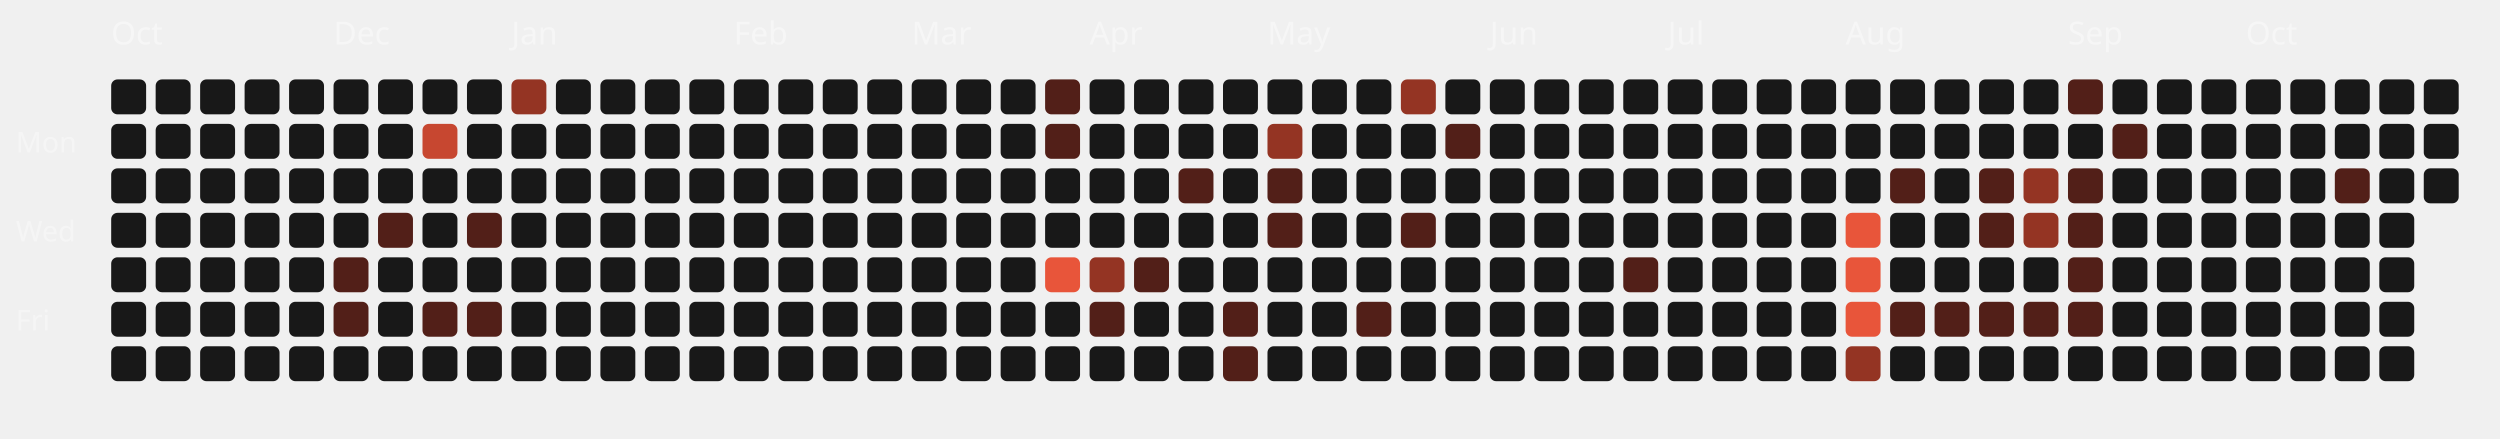
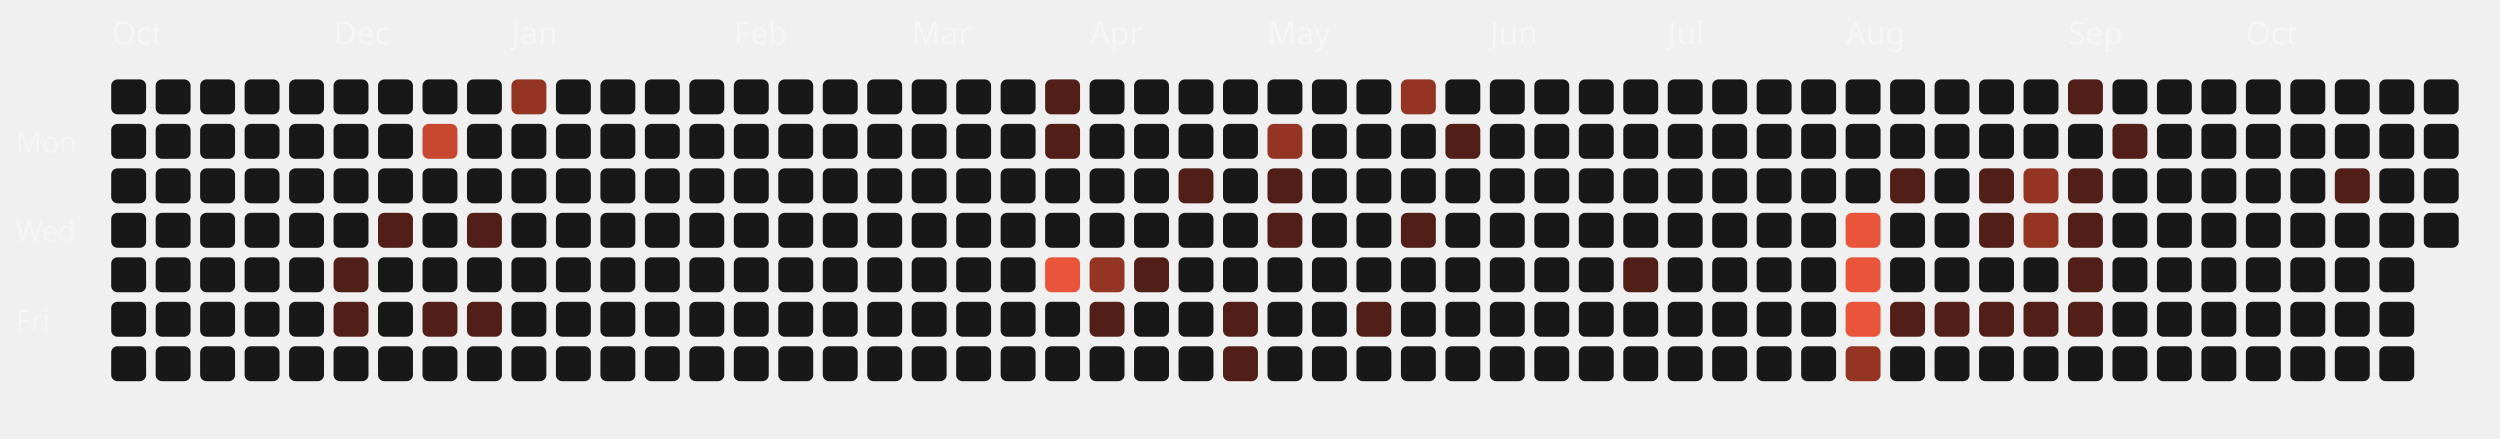
<svg xmlns="http://www.w3.org/2000/svg" viewBox="0 0 787 138" width="100%" height="100%">
  <style>
  .month-label { font-family: "Space Grotesk", sans-serif; font-size: 10px; fill: rgba(255,255,255,0.4); }
  .wday-label { font-family: "Space Grotesk", sans-serif; font-size: 9px; fill: rgba(255,255,255,0.35); }
  .day-rect { transition: all 0.2s ease; cursor: pointer; }
  .day-rect:hover { stroke: #fff; stroke-width: 1px; transform: scale(1.1); transform-origin: center; }
</style>
  <text x="5" y="48" class="wday-label">Mon</text>
  <text x="5" y="76" class="wday-label">Wed</text>
  <text x="5" y="104" class="wday-label">Fri</text>
  <text x="35" y="14" class="month-label">Oct</text>
  <rect x="35" y="25" width="11" height="11" rx="2" ry="2" fill="#181818" class="day-rect" />
  <rect x="35" y="39" width="11" height="11" rx="2" ry="2" fill="#181818" class="day-rect" />
  <rect x="35" y="53" width="11" height="11" rx="2" ry="2" fill="#181818" class="day-rect" />
  <rect x="35" y="67" width="11" height="11" rx="2" ry="2" fill="#181818" class="day-rect" />
  <rect x="35" y="81" width="11" height="11" rx="2" ry="2" fill="#181818" class="day-rect" />
  <rect x="35" y="95" width="11" height="11" rx="2" ry="2" fill="#181818" class="day-rect" />
  <rect x="35" y="109" width="11" height="11" rx="2" ry="2" fill="#181818" class="day-rect" />
  <rect x="49" y="25" width="11" height="11" rx="2" ry="2" fill="#181818" class="day-rect" />
  <rect x="49" y="39" width="11" height="11" rx="2" ry="2" fill="#181818" class="day-rect" />
  <rect x="49" y="53" width="11" height="11" rx="2" ry="2" fill="#181818" class="day-rect" />
  <rect x="49" y="67" width="11" height="11" rx="2" ry="2" fill="#181818" class="day-rect" />
  <rect x="49" y="81" width="11" height="11" rx="2" ry="2" fill="#181818" class="day-rect" />
  <rect x="49" y="95" width="11" height="11" rx="2" ry="2" fill="#181818" class="day-rect" />
  <rect x="49" y="109" width="11" height="11" rx="2" ry="2" fill="#181818" class="day-rect" />
  <rect x="63" y="25" width="11" height="11" rx="2" ry="2" fill="#181818" class="day-rect" />
  <rect x="63" y="39" width="11" height="11" rx="2" ry="2" fill="#181818" class="day-rect" />
  <rect x="63" y="53" width="11" height="11" rx="2" ry="2" fill="#181818" class="day-rect" />
  <rect x="63" y="67" width="11" height="11" rx="2" ry="2" fill="#181818" class="day-rect" />
  <rect x="63" y="81" width="11" height="11" rx="2" ry="2" fill="#181818" class="day-rect" />
  <rect x="63" y="95" width="11" height="11" rx="2" ry="2" fill="#181818" class="day-rect" />
  <rect x="63" y="109" width="11" height="11" rx="2" ry="2" fill="#181818" class="day-rect" />
  <rect x="77" y="25" width="11" height="11" rx="2" ry="2" fill="#181818" class="day-rect" />
  <rect x="77" y="39" width="11" height="11" rx="2" ry="2" fill="#181818" class="day-rect" />
  <rect x="77" y="53" width="11" height="11" rx="2" ry="2" fill="#181818" class="day-rect" />
  <rect x="77" y="67" width="11" height="11" rx="2" ry="2" fill="#181818" class="day-rect" />
  <rect x="77" y="81" width="11" height="11" rx="2" ry="2" fill="#181818" class="day-rect" />
  <rect x="77" y="95" width="11" height="11" rx="2" ry="2" fill="#181818" class="day-rect" />
  <rect x="77" y="109" width="11" height="11" rx="2" ry="2" fill="#181818" class="day-rect" />
  <rect x="91" y="25" width="11" height="11" rx="2" ry="2" fill="#181818" class="day-rect" />
  <rect x="91" y="39" width="11" height="11" rx="2" ry="2" fill="#181818" class="day-rect" />
  <rect x="91" y="53" width="11" height="11" rx="2" ry="2" fill="#181818" class="day-rect" />
  <rect x="91" y="67" width="11" height="11" rx="2" ry="2" fill="#181818" class="day-rect" />
  <rect x="91" y="81" width="11" height="11" rx="2" ry="2" fill="#181818" class="day-rect" />
  <rect x="91" y="95" width="11" height="11" rx="2" ry="2" fill="#181818" class="day-rect" />
  <rect x="91" y="109" width="11" height="11" rx="2" ry="2" fill="#181818" class="day-rect" />
  <rect x="105" y="25" width="11" height="11" rx="2" ry="2" fill="#181818" class="day-rect" />
  <text x="105" y="14" class="month-label">Dec</text>
  <rect x="105" y="39" width="11" height="11" rx="2" ry="2" fill="#181818" class="day-rect" />
  <rect x="105" y="53" width="11" height="11" rx="2" ry="2" fill="#181818" class="day-rect" />
  <rect x="105" y="67" width="11" height="11" rx="2" ry="2" fill="#181818" class="day-rect" />
  <rect x="105" y="81" width="11" height="11" rx="2" ry="2" fill="#521f18" class="day-rect" />
  <rect x="105" y="95" width="11" height="11" rx="2" ry="2" fill="#521f18" class="day-rect" />
  <rect x="105" y="109" width="11" height="11" rx="2" ry="2" fill="#181818" class="day-rect" />
  <rect x="119" y="25" width="11" height="11" rx="2" ry="2" fill="#181818" class="day-rect" />
  <rect x="119" y="39" width="11" height="11" rx="2" ry="2" fill="#181818" class="day-rect" />
  <rect x="119" y="53" width="11" height="11" rx="2" ry="2" fill="#181818" class="day-rect" />
  <rect x="119" y="67" width="11" height="11" rx="2" ry="2" fill="#521f18" class="day-rect" />
  <rect x="119" y="81" width="11" height="11" rx="2" ry="2" fill="#181818" class="day-rect" />
  <rect x="119" y="95" width="11" height="11" rx="2" ry="2" fill="#181818" class="day-rect" />
  <rect x="119" y="109" width="11" height="11" rx="2" ry="2" fill="#181818" class="day-rect" />
  <rect x="133" y="25" width="11" height="11" rx="2" ry="2" fill="#181818" class="day-rect" />
  <rect x="133" y="39" width="11" height="11" rx="2" ry="2" fill="#c74730" class="day-rect" />
  <rect x="133" y="53" width="11" height="11" rx="2" ry="2" fill="#181818" class="day-rect" />
  <rect x="133" y="67" width="11" height="11" rx="2" ry="2" fill="#181818" class="day-rect" />
  <rect x="133" y="81" width="11" height="11" rx="2" ry="2" fill="#181818" class="day-rect" />
  <rect x="133" y="95" width="11" height="11" rx="2" ry="2" fill="#521f18" class="day-rect" />
  <rect x="133" y="109" width="11" height="11" rx="2" ry="2" fill="#181818" class="day-rect" />
  <rect x="147" y="25" width="11" height="11" rx="2" ry="2" fill="#181818" class="day-rect" />
  <rect x="147" y="39" width="11" height="11" rx="2" ry="2" fill="#181818" class="day-rect" />
  <rect x="147" y="53" width="11" height="11" rx="2" ry="2" fill="#181818" class="day-rect" />
  <rect x="147" y="67" width="11" height="11" rx="2" ry="2" fill="#521f18" class="day-rect" />
  <rect x="147" y="81" width="11" height="11" rx="2" ry="2" fill="#181818" class="day-rect" />
  <rect x="147" y="95" width="11" height="11" rx="2" ry="2" fill="#521f18" class="day-rect" />
  <rect x="147" y="109" width="11" height="11" rx="2" ry="2" fill="#181818" class="day-rect" />
  <rect x="161" y="25" width="11" height="11" rx="2" ry="2" fill="#943423" class="day-rect" />
  <rect x="161" y="39" width="11" height="11" rx="2" ry="2" fill="#181818" class="day-rect" />
  <rect x="161" y="53" width="11" height="11" rx="2" ry="2" fill="#181818" class="day-rect" />
  <rect x="161" y="67" width="11" height="11" rx="2" ry="2" fill="#181818" class="day-rect" />
  <text x="161" y="14" class="month-label">Jan</text>
  <rect x="161" y="81" width="11" height="11" rx="2" ry="2" fill="#181818" class="day-rect" />
  <rect x="161" y="95" width="11" height="11" rx="2" ry="2" fill="#181818" class="day-rect" />
  <rect x="161" y="109" width="11" height="11" rx="2" ry="2" fill="#181818" class="day-rect" />
  <rect x="175" y="25" width="11" height="11" rx="2" ry="2" fill="#181818" class="day-rect" />
  <rect x="175" y="39" width="11" height="11" rx="2" ry="2" fill="#181818" class="day-rect" />
  <rect x="175" y="53" width="11" height="11" rx="2" ry="2" fill="#181818" class="day-rect" />
  <rect x="175" y="67" width="11" height="11" rx="2" ry="2" fill="#181818" class="day-rect" />
  <rect x="175" y="81" width="11" height="11" rx="2" ry="2" fill="#181818" class="day-rect" />
  <rect x="175" y="95" width="11" height="11" rx="2" ry="2" fill="#181818" class="day-rect" />
  <rect x="175" y="109" width="11" height="11" rx="2" ry="2" fill="#181818" class="day-rect" />
  <rect x="189" y="25" width="11" height="11" rx="2" ry="2" fill="#181818" class="day-rect" />
  <rect x="189" y="39" width="11" height="11" rx="2" ry="2" fill="#181818" class="day-rect" />
  <rect x="189" y="53" width="11" height="11" rx="2" ry="2" fill="#181818" class="day-rect" />
  <rect x="189" y="67" width="11" height="11" rx="2" ry="2" fill="#181818" class="day-rect" />
  <rect x="189" y="81" width="11" height="11" rx="2" ry="2" fill="#181818" class="day-rect" />
  <rect x="189" y="95" width="11" height="11" rx="2" ry="2" fill="#181818" class="day-rect" />
  <rect x="189" y="109" width="11" height="11" rx="2" ry="2" fill="#181818" class="day-rect" />
  <rect x="203" y="25" width="11" height="11" rx="2" ry="2" fill="#181818" class="day-rect" />
  <rect x="203" y="39" width="11" height="11" rx="2" ry="2" fill="#181818" class="day-rect" />
  <rect x="203" y="53" width="11" height="11" rx="2" ry="2" fill="#181818" class="day-rect" />
  <rect x="203" y="67" width="11" height="11" rx="2" ry="2" fill="#181818" class="day-rect" />
  <rect x="203" y="81" width="11" height="11" rx="2" ry="2" fill="#181818" class="day-rect" />
  <rect x="203" y="95" width="11" height="11" rx="2" ry="2" fill="#181818" class="day-rect" />
  <rect x="203" y="109" width="11" height="11" rx="2" ry="2" fill="#181818" class="day-rect" />
  <rect x="217" y="25" width="11" height="11" rx="2" ry="2" fill="#181818" class="day-rect" />
  <rect x="217" y="39" width="11" height="11" rx="2" ry="2" fill="#181818" class="day-rect" />
  <rect x="217" y="53" width="11" height="11" rx="2" ry="2" fill="#181818" class="day-rect" />
  <rect x="217" y="67" width="11" height="11" rx="2" ry="2" fill="#181818" class="day-rect" />
  <rect x="217" y="81" width="11" height="11" rx="2" ry="2" fill="#181818" class="day-rect" />
  <rect x="217" y="95" width="11" height="11" rx="2" ry="2" fill="#181818" class="day-rect" />
  <rect x="217" y="109" width="11" height="11" rx="2" ry="2" fill="#181818" class="day-rect" />
  <text x="231" y="14" class="month-label">Feb</text>
  <rect x="231" y="25" width="11" height="11" rx="2" ry="2" fill="#181818" class="day-rect" />
  <rect x="231" y="39" width="11" height="11" rx="2" ry="2" fill="#181818" class="day-rect" />
  <rect x="231" y="53" width="11" height="11" rx="2" ry="2" fill="#181818" class="day-rect" />
  <rect x="231" y="67" width="11" height="11" rx="2" ry="2" fill="#181818" class="day-rect" />
  <rect x="231" y="81" width="11" height="11" rx="2" ry="2" fill="#181818" class="day-rect" />
  <rect x="231" y="95" width="11" height="11" rx="2" ry="2" fill="#181818" class="day-rect" />
  <rect x="231" y="109" width="11" height="11" rx="2" ry="2" fill="#181818" class="day-rect" />
  <rect x="245" y="25" width="11" height="11" rx="2" ry="2" fill="#181818" class="day-rect" />
  <rect x="245" y="39" width="11" height="11" rx="2" ry="2" fill="#181818" class="day-rect" />
  <rect x="245" y="53" width="11" height="11" rx="2" ry="2" fill="#181818" class="day-rect" />
  <rect x="245" y="67" width="11" height="11" rx="2" ry="2" fill="#181818" class="day-rect" />
  <rect x="245" y="81" width="11" height="11" rx="2" ry="2" fill="#181818" class="day-rect" />
  <rect x="245" y="95" width="11" height="11" rx="2" ry="2" fill="#181818" class="day-rect" />
  <rect x="245" y="109" width="11" height="11" rx="2" ry="2" fill="#181818" class="day-rect" />
  <rect x="259" y="25" width="11" height="11" rx="2" ry="2" fill="#181818" class="day-rect" />
  <rect x="259" y="39" width="11" height="11" rx="2" ry="2" fill="#181818" class="day-rect" />
  <rect x="259" y="53" width="11" height="11" rx="2" ry="2" fill="#181818" class="day-rect" />
  <rect x="259" y="67" width="11" height="11" rx="2" ry="2" fill="#181818" class="day-rect" />
  <rect x="259" y="81" width="11" height="11" rx="2" ry="2" fill="#181818" class="day-rect" />
  <rect x="259" y="95" width="11" height="11" rx="2" ry="2" fill="#181818" class="day-rect" />
  <rect x="259" y="109" width="11" height="11" rx="2" ry="2" fill="#181818" class="day-rect" />
  <rect x="273" y="25" width="11" height="11" rx="2" ry="2" fill="#181818" class="day-rect" />
  <rect x="273" y="39" width="11" height="11" rx="2" ry="2" fill="#181818" class="day-rect" />
  <rect x="273" y="53" width="11" height="11" rx="2" ry="2" fill="#181818" class="day-rect" />
  <rect x="273" y="67" width="11" height="11" rx="2" ry="2" fill="#181818" class="day-rect" />
  <rect x="273" y="81" width="11" height="11" rx="2" ry="2" fill="#181818" class="day-rect" />
  <rect x="273" y="95" width="11" height="11" rx="2" ry="2" fill="#181818" class="day-rect" />
  <rect x="273" y="109" width="11" height="11" rx="2" ry="2" fill="#181818" class="day-rect" />
  <text x="287" y="14" class="month-label">Mar</text>
  <rect x="287" y="25" width="11" height="11" rx="2" ry="2" fill="#181818" class="day-rect" />
  <rect x="287" y="39" width="11" height="11" rx="2" ry="2" fill="#181818" class="day-rect" />
  <rect x="287" y="53" width="11" height="11" rx="2" ry="2" fill="#181818" class="day-rect" />
  <rect x="287" y="67" width="11" height="11" rx="2" ry="2" fill="#181818" class="day-rect" />
  <rect x="287" y="81" width="11" height="11" rx="2" ry="2" fill="#181818" class="day-rect" />
  <rect x="287" y="95" width="11" height="11" rx="2" ry="2" fill="#181818" class="day-rect" />
  <rect x="287" y="109" width="11" height="11" rx="2" ry="2" fill="#181818" class="day-rect" />
  <rect x="301" y="25" width="11" height="11" rx="2" ry="2" fill="#181818" class="day-rect" />
  <rect x="301" y="39" width="11" height="11" rx="2" ry="2" fill="#181818" class="day-rect" />
  <rect x="301" y="53" width="11" height="11" rx="2" ry="2" fill="#181818" class="day-rect" />
  <rect x="301" y="67" width="11" height="11" rx="2" ry="2" fill="#181818" class="day-rect" />
  <rect x="301" y="81" width="11" height="11" rx="2" ry="2" fill="#181818" class="day-rect" />
  <rect x="301" y="95" width="11" height="11" rx="2" ry="2" fill="#181818" class="day-rect" />
  <rect x="301" y="109" width="11" height="11" rx="2" ry="2" fill="#181818" class="day-rect" />
  <rect x="315" y="25" width="11" height="11" rx="2" ry="2" fill="#181818" class="day-rect" />
  <rect x="315" y="39" width="11" height="11" rx="2" ry="2" fill="#181818" class="day-rect" />
  <rect x="315" y="53" width="11" height="11" rx="2" ry="2" fill="#181818" class="day-rect" />
  <rect x="315" y="67" width="11" height="11" rx="2" ry="2" fill="#181818" class="day-rect" />
  <rect x="315" y="81" width="11" height="11" rx="2" ry="2" fill="#181818" class="day-rect" />
  <rect x="315" y="95" width="11" height="11" rx="2" ry="2" fill="#181818" class="day-rect" />
  <rect x="315" y="109" width="11" height="11" rx="2" ry="2" fill="#181818" class="day-rect" />
  <rect x="329" y="25" width="11" height="11" rx="2" ry="2" fill="#521f18" class="day-rect" />
  <rect x="329" y="39" width="11" height="11" rx="2" ry="2" fill="#521f18" class="day-rect" />
  <rect x="329" y="53" width="11" height="11" rx="2" ry="2" fill="#181818" class="day-rect" />
  <rect x="329" y="67" width="11" height="11" rx="2" ry="2" fill="#181818" class="day-rect" />
  <rect x="329" y="81" width="11" height="11" rx="2" ry="2" fill="#E8553A" class="day-rect" />
  <rect x="329" y="95" width="11" height="11" rx="2" ry="2" fill="#181818" class="day-rect" />
  <rect x="329" y="109" width="11" height="11" rx="2" ry="2" fill="#181818" class="day-rect" />
  <rect x="343" y="25" width="11" height="11" rx="2" ry="2" fill="#181818" class="day-rect" />
  <rect x="343" y="39" width="11" height="11" rx="2" ry="2" fill="#181818" class="day-rect" />
  <rect x="343" y="53" width="11" height="11" rx="2" ry="2" fill="#181818" class="day-rect" />
  <text x="343" y="14" class="month-label">Apr</text>
  <rect x="343" y="67" width="11" height="11" rx="2" ry="2" fill="#181818" class="day-rect" />
  <rect x="343" y="81" width="11" height="11" rx="2" ry="2" fill="#943423" class="day-rect" />
  <rect x="343" y="95" width="11" height="11" rx="2" ry="2" fill="#521f18" class="day-rect" />
  <rect x="343" y="109" width="11" height="11" rx="2" ry="2" fill="#181818" class="day-rect" />
  <rect x="357" y="25" width="11" height="11" rx="2" ry="2" fill="#181818" class="day-rect" />
  <rect x="357" y="39" width="11" height="11" rx="2" ry="2" fill="#181818" class="day-rect" />
  <rect x="357" y="53" width="11" height="11" rx="2" ry="2" fill="#181818" class="day-rect" />
  <rect x="357" y="67" width="11" height="11" rx="2" ry="2" fill="#181818" class="day-rect" />
  <rect x="357" y="81" width="11" height="11" rx="2" ry="2" fill="#521f18" class="day-rect" />
  <rect x="357" y="95" width="11" height="11" rx="2" ry="2" fill="#181818" class="day-rect" />
  <rect x="357" y="109" width="11" height="11" rx="2" ry="2" fill="#181818" class="day-rect" />
  <rect x="371" y="25" width="11" height="11" rx="2" ry="2" fill="#181818" class="day-rect" />
  <rect x="371" y="39" width="11" height="11" rx="2" ry="2" fill="#181818" class="day-rect" />
  <rect x="371" y="53" width="11" height="11" rx="2" ry="2" fill="#521f18" class="day-rect" />
  <rect x="371" y="67" width="11" height="11" rx="2" ry="2" fill="#181818" class="day-rect" />
  <rect x="371" y="81" width="11" height="11" rx="2" ry="2" fill="#181818" class="day-rect" />
  <rect x="371" y="95" width="11" height="11" rx="2" ry="2" fill="#181818" class="day-rect" />
  <rect x="371" y="109" width="11" height="11" rx="2" ry="2" fill="#181818" class="day-rect" />
  <rect x="385" y="25" width="11" height="11" rx="2" ry="2" fill="#181818" class="day-rect" />
  <rect x="385" y="39" width="11" height="11" rx="2" ry="2" fill="#181818" class="day-rect" />
  <rect x="385" y="53" width="11" height="11" rx="2" ry="2" fill="#181818" class="day-rect" />
  <rect x="385" y="67" width="11" height="11" rx="2" ry="2" fill="#181818" class="day-rect" />
  <rect x="385" y="81" width="11" height="11" rx="2" ry="2" fill="#181818" class="day-rect" />
  <rect x="385" y="95" width="11" height="11" rx="2" ry="2" fill="#521f18" class="day-rect" />
  <rect x="385" y="109" width="11" height="11" rx="2" ry="2" fill="#521f18" class="day-rect" />
  <rect x="399" y="25" width="11" height="11" rx="2" ry="2" fill="#181818" class="day-rect" />
  <rect x="399" y="39" width="11" height="11" rx="2" ry="2" fill="#943423" class="day-rect" />
  <rect x="399" y="53" width="11" height="11" rx="2" ry="2" fill="#521f18" class="day-rect" />
  <rect x="399" y="67" width="11" height="11" rx="2" ry="2" fill="#521f18" class="day-rect" />
  <rect x="399" y="81" width="11" height="11" rx="2" ry="2" fill="#181818" class="day-rect" />
  <text x="399" y="14" class="month-label">May</text>
  <rect x="399" y="95" width="11" height="11" rx="2" ry="2" fill="#181818" class="day-rect" />
  <rect x="399" y="109" width="11" height="11" rx="2" ry="2" fill="#181818" class="day-rect" />
  <rect x="413" y="25" width="11" height="11" rx="2" ry="2" fill="#181818" class="day-rect" />
  <rect x="413" y="39" width="11" height="11" rx="2" ry="2" fill="#181818" class="day-rect" />
  <rect x="413" y="53" width="11" height="11" rx="2" ry="2" fill="#181818" class="day-rect" />
  <rect x="413" y="67" width="11" height="11" rx="2" ry="2" fill="#181818" class="day-rect" />
  <rect x="413" y="81" width="11" height="11" rx="2" ry="2" fill="#181818" class="day-rect" />
  <rect x="413" y="95" width="11" height="11" rx="2" ry="2" fill="#181818" class="day-rect" />
  <rect x="413" y="109" width="11" height="11" rx="2" ry="2" fill="#181818" class="day-rect" />
  <rect x="427" y="25" width="11" height="11" rx="2" ry="2" fill="#181818" class="day-rect" />
  <rect x="427" y="39" width="11" height="11" rx="2" ry="2" fill="#181818" class="day-rect" />
  <rect x="427" y="53" width="11" height="11" rx="2" ry="2" fill="#181818" class="day-rect" />
  <rect x="427" y="67" width="11" height="11" rx="2" ry="2" fill="#181818" class="day-rect" />
  <rect x="427" y="81" width="11" height="11" rx="2" ry="2" fill="#181818" class="day-rect" />
  <rect x="427" y="95" width="11" height="11" rx="2" ry="2" fill="#521f18" class="day-rect" />
  <rect x="427" y="109" width="11" height="11" rx="2" ry="2" fill="#181818" class="day-rect" />
  <rect x="441" y="25" width="11" height="11" rx="2" ry="2" fill="#943423" class="day-rect" />
  <rect x="441" y="39" width="11" height="11" rx="2" ry="2" fill="#181818" class="day-rect" />
  <rect x="441" y="53" width="11" height="11" rx="2" ry="2" fill="#181818" class="day-rect" />
  <rect x="441" y="67" width="11" height="11" rx="2" ry="2" fill="#521f18" class="day-rect" />
  <rect x="441" y="81" width="11" height="11" rx="2" ry="2" fill="#181818" class="day-rect" />
  <rect x="441" y="95" width="11" height="11" rx="2" ry="2" fill="#181818" class="day-rect" />
  <rect x="441" y="109" width="11" height="11" rx="2" ry="2" fill="#181818" class="day-rect" />
  <rect x="455" y="25" width="11" height="11" rx="2" ry="2" fill="#181818" class="day-rect" />
  <rect x="455" y="39" width="11" height="11" rx="2" ry="2" fill="#521f18" class="day-rect" />
  <rect x="455" y="53" width="11" height="11" rx="2" ry="2" fill="#181818" class="day-rect" />
  <rect x="455" y="67" width="11" height="11" rx="2" ry="2" fill="#181818" class="day-rect" />
  <rect x="455" y="81" width="11" height="11" rx="2" ry="2" fill="#181818" class="day-rect" />
  <rect x="455" y="95" width="11" height="11" rx="2" ry="2" fill="#181818" class="day-rect" />
  <rect x="455" y="109" width="11" height="11" rx="2" ry="2" fill="#181818" class="day-rect" />
  <rect x="469" y="25" width="11" height="11" rx="2" ry="2" fill="#181818" class="day-rect" />
  <text x="469" y="14" class="month-label">Jun</text>
  <rect x="469" y="39" width="11" height="11" rx="2" ry="2" fill="#181818" class="day-rect" />
  <rect x="469" y="53" width="11" height="11" rx="2" ry="2" fill="#181818" class="day-rect" />
  <rect x="469" y="67" width="11" height="11" rx="2" ry="2" fill="#181818" class="day-rect" />
  <rect x="469" y="81" width="11" height="11" rx="2" ry="2" fill="#181818" class="day-rect" />
  <rect x="469" y="95" width="11" height="11" rx="2" ry="2" fill="#181818" class="day-rect" />
  <rect x="469" y="109" width="11" height="11" rx="2" ry="2" fill="#181818" class="day-rect" />
  <rect x="483" y="25" width="11" height="11" rx="2" ry="2" fill="#181818" class="day-rect" />
  <rect x="483" y="39" width="11" height="11" rx="2" ry="2" fill="#181818" class="day-rect" />
  <rect x="483" y="53" width="11" height="11" rx="2" ry="2" fill="#181818" class="day-rect" />
  <rect x="483" y="67" width="11" height="11" rx="2" ry="2" fill="#181818" class="day-rect" />
  <rect x="483" y="81" width="11" height="11" rx="2" ry="2" fill="#181818" class="day-rect" />
  <rect x="483" y="95" width="11" height="11" rx="2" ry="2" fill="#181818" class="day-rect" />
  <rect x="483" y="109" width="11" height="11" rx="2" ry="2" fill="#181818" class="day-rect" />
  <rect x="497" y="25" width="11" height="11" rx="2" ry="2" fill="#181818" class="day-rect" />
  <rect x="497" y="39" width="11" height="11" rx="2" ry="2" fill="#181818" class="day-rect" />
  <rect x="497" y="53" width="11" height="11" rx="2" ry="2" fill="#181818" class="day-rect" />
  <rect x="497" y="67" width="11" height="11" rx="2" ry="2" fill="#181818" class="day-rect" />
  <rect x="497" y="81" width="11" height="11" rx="2" ry="2" fill="#181818" class="day-rect" />
  <rect x="497" y="95" width="11" height="11" rx="2" ry="2" fill="#181818" class="day-rect" />
  <rect x="497" y="109" width="11" height="11" rx="2" ry="2" fill="#181818" class="day-rect" />
  <rect x="511" y="25" width="11" height="11" rx="2" ry="2" fill="#181818" class="day-rect" />
  <rect x="511" y="39" width="11" height="11" rx="2" ry="2" fill="#181818" class="day-rect" />
  <rect x="511" y="53" width="11" height="11" rx="2" ry="2" fill="#181818" class="day-rect" />
  <rect x="511" y="67" width="11" height="11" rx="2" ry="2" fill="#181818" class="day-rect" />
  <rect x="511" y="81" width="11" height="11" rx="2" ry="2" fill="#521f18" class="day-rect" />
  <rect x="511" y="95" width="11" height="11" rx="2" ry="2" fill="#181818" class="day-rect" />
  <rect x="511" y="109" width="11" height="11" rx="2" ry="2" fill="#181818" class="day-rect" />
  <rect x="525" y="25" width="11" height="11" rx="2" ry="2" fill="#181818" class="day-rect" />
  <rect x="525" y="39" width="11" height="11" rx="2" ry="2" fill="#181818" class="day-rect" />
  <rect x="525" y="53" width="11" height="11" rx="2" ry="2" fill="#181818" class="day-rect" />
  <text x="525" y="14" class="month-label">Jul</text>
  <rect x="525" y="67" width="11" height="11" rx="2" ry="2" fill="#181818" class="day-rect" />
  <rect x="525" y="81" width="11" height="11" rx="2" ry="2" fill="#181818" class="day-rect" />
  <rect x="525" y="95" width="11" height="11" rx="2" ry="2" fill="#181818" class="day-rect" />
  <rect x="525" y="109" width="11" height="11" rx="2" ry="2" fill="#181818" class="day-rect" />
  <rect x="539" y="25" width="11" height="11" rx="2" ry="2" fill="#181818" class="day-rect" />
  <rect x="539" y="39" width="11" height="11" rx="2" ry="2" fill="#181818" class="day-rect" />
  <rect x="539" y="53" width="11" height="11" rx="2" ry="2" fill="#181818" class="day-rect" />
  <rect x="539" y="67" width="11" height="11" rx="2" ry="2" fill="#181818" class="day-rect" />
  <rect x="539" y="81" width="11" height="11" rx="2" ry="2" fill="#181818" class="day-rect" />
  <rect x="539" y="95" width="11" height="11" rx="2" ry="2" fill="#181818" class="day-rect" />
  <rect x="539" y="109" width="11" height="11" rx="2" ry="2" fill="#181818" class="day-rect" />
  <rect x="553" y="25" width="11" height="11" rx="2" ry="2" fill="#181818" class="day-rect" />
  <rect x="553" y="39" width="11" height="11" rx="2" ry="2" fill="#181818" class="day-rect" />
  <rect x="553" y="53" width="11" height="11" rx="2" ry="2" fill="#181818" class="day-rect" />
  <rect x="553" y="67" width="11" height="11" rx="2" ry="2" fill="#181818" class="day-rect" />
  <rect x="553" y="81" width="11" height="11" rx="2" ry="2" fill="#181818" class="day-rect" />
  <rect x="553" y="95" width="11" height="11" rx="2" ry="2" fill="#181818" class="day-rect" />
  <rect x="553" y="109" width="11" height="11" rx="2" ry="2" fill="#181818" class="day-rect" />
  <rect x="567" y="25" width="11" height="11" rx="2" ry="2" fill="#181818" class="day-rect" />
  <rect x="567" y="39" width="11" height="11" rx="2" ry="2" fill="#181818" class="day-rect" />
  <rect x="567" y="53" width="11" height="11" rx="2" ry="2" fill="#181818" class="day-rect" />
  <rect x="567" y="67" width="11" height="11" rx="2" ry="2" fill="#181818" class="day-rect" />
  <rect x="567" y="81" width="11" height="11" rx="2" ry="2" fill="#181818" class="day-rect" />
  <rect x="567" y="95" width="11" height="11" rx="2" ry="2" fill="#181818" class="day-rect" />
  <rect x="567" y="109" width="11" height="11" rx="2" ry="2" fill="#181818" class="day-rect" />
  <rect x="581" y="25" width="11" height="11" rx="2" ry="2" fill="#181818" class="day-rect" />
  <rect x="581" y="39" width="11" height="11" rx="2" ry="2" fill="#181818" class="day-rect" />
  <rect x="581" y="53" width="11" height="11" rx="2" ry="2" fill="#181818" class="day-rect" />
  <rect x="581" y="67" width="11" height="11" rx="2" ry="2" fill="#E8553A" class="day-rect" />
  <rect x="581" y="81" width="11" height="11" rx="2" ry="2" fill="#E8553A" class="day-rect" />
  <rect x="581" y="95" width="11" height="11" rx="2" ry="2" fill="#E8553A" class="day-rect" />
  <text x="581" y="14" class="month-label">Aug</text>
  <rect x="581" y="109" width="11" height="11" rx="2" ry="2" fill="#943423" class="day-rect" />
  <rect x="595" y="25" width="11" height="11" rx="2" ry="2" fill="#181818" class="day-rect" />
  <rect x="595" y="39" width="11" height="11" rx="2" ry="2" fill="#181818" class="day-rect" />
  <rect x="595" y="53" width="11" height="11" rx="2" ry="2" fill="#521f18" class="day-rect" />
  <rect x="595" y="67" width="11" height="11" rx="2" ry="2" fill="#181818" class="day-rect" />
  <rect x="595" y="81" width="11" height="11" rx="2" ry="2" fill="#181818" class="day-rect" />
  <rect x="595" y="95" width="11" height="11" rx="2" ry="2" fill="#521f18" class="day-rect" />
  <rect x="595" y="109" width="11" height="11" rx="2" ry="2" fill="#181818" class="day-rect" />
  <rect x="609" y="25" width="11" height="11" rx="2" ry="2" fill="#181818" class="day-rect" />
  <rect x="609" y="39" width="11" height="11" rx="2" ry="2" fill="#181818" class="day-rect" />
  <rect x="609" y="53" width="11" height="11" rx="2" ry="2" fill="#181818" class="day-rect" />
  <rect x="609" y="67" width="11" height="11" rx="2" ry="2" fill="#181818" class="day-rect" />
  <rect x="609" y="81" width="11" height="11" rx="2" ry="2" fill="#181818" class="day-rect" />
  <rect x="609" y="95" width="11" height="11" rx="2" ry="2" fill="#521f18" class="day-rect" />
  <rect x="609" y="109" width="11" height="11" rx="2" ry="2" fill="#181818" class="day-rect" />
  <rect x="623" y="25" width="11" height="11" rx="2" ry="2" fill="#181818" class="day-rect" />
  <rect x="623" y="39" width="11" height="11" rx="2" ry="2" fill="#181818" class="day-rect" />
  <rect x="623" y="53" width="11" height="11" rx="2" ry="2" fill="#521f18" class="day-rect" />
  <rect x="623" y="67" width="11" height="11" rx="2" ry="2" fill="#521f18" class="day-rect" />
  <rect x="623" y="81" width="11" height="11" rx="2" ry="2" fill="#181818" class="day-rect" />
  <rect x="623" y="95" width="11" height="11" rx="2" ry="2" fill="#521f18" class="day-rect" />
  <rect x="623" y="109" width="11" height="11" rx="2" ry="2" fill="#181818" class="day-rect" />
  <rect x="637" y="25" width="11" height="11" rx="2" ry="2" fill="#181818" class="day-rect" />
  <rect x="637" y="39" width="11" height="11" rx="2" ry="2" fill="#181818" class="day-rect" />
  <rect x="637" y="53" width="11" height="11" rx="2" ry="2" fill="#943423" class="day-rect" />
  <rect x="637" y="67" width="11" height="11" rx="2" ry="2" fill="#943423" class="day-rect" />
  <rect x="637" y="81" width="11" height="11" rx="2" ry="2" fill="#181818" class="day-rect" />
  <rect x="637" y="95" width="11" height="11" rx="2" ry="2" fill="#521f18" class="day-rect" />
  <rect x="637" y="109" width="11" height="11" rx="2" ry="2" fill="#181818" class="day-rect" />
  <rect x="651" y="25" width="11" height="11" rx="2" ry="2" fill="#521f18" class="day-rect" />
  <rect x="651" y="39" width="11" height="11" rx="2" ry="2" fill="#181818" class="day-rect" />
  <text x="651" y="14" class="month-label">Sep</text>
  <rect x="651" y="53" width="11" height="11" rx="2" ry="2" fill="#521f18" class="day-rect" />
  <rect x="651" y="67" width="11" height="11" rx="2" ry="2" fill="#521f18" class="day-rect" />
  <rect x="651" y="81" width="11" height="11" rx="2" ry="2" fill="#521f18" class="day-rect" />
  <rect x="651" y="95" width="11" height="11" rx="2" ry="2" fill="#521f18" class="day-rect" />
  <rect x="651" y="109" width="11" height="11" rx="2" ry="2" fill="#181818" class="day-rect" />
  <rect x="665" y="25" width="11" height="11" rx="2" ry="2" fill="#181818" class="day-rect" />
  <rect x="665" y="39" width="11" height="11" rx="2" ry="2" fill="#521f18" class="day-rect" />
  <rect x="665" y="53" width="11" height="11" rx="2" ry="2" fill="#181818" class="day-rect" />
  <rect x="665" y="67" width="11" height="11" rx="2" ry="2" fill="#181818" class="day-rect" />
  <rect x="665" y="81" width="11" height="11" rx="2" ry="2" fill="#181818" class="day-rect" />
  <rect x="665" y="95" width="11" height="11" rx="2" ry="2" fill="#181818" class="day-rect" />
  <rect x="665" y="109" width="11" height="11" rx="2" ry="2" fill="#181818" class="day-rect" />
  <rect x="679" y="25" width="11" height="11" rx="2" ry="2" fill="#181818" class="day-rect" />
  <rect x="679" y="39" width="11" height="11" rx="2" ry="2" fill="#181818" class="day-rect" />
  <rect x="679" y="53" width="11" height="11" rx="2" ry="2" fill="#181818" class="day-rect" />
  <rect x="679" y="67" width="11" height="11" rx="2" ry="2" fill="#181818" class="day-rect" />
  <rect x="679" y="81" width="11" height="11" rx="2" ry="2" fill="#181818" class="day-rect" />
  <rect x="679" y="95" width="11" height="11" rx="2" ry="2" fill="#181818" class="day-rect" />
  <rect x="679" y="109" width="11" height="11" rx="2" ry="2" fill="#181818" class="day-rect" />
  <rect x="693" y="25" width="11" height="11" rx="2" ry="2" fill="#181818" class="day-rect" />
  <rect x="693" y="39" width="11" height="11" rx="2" ry="2" fill="#181818" class="day-rect" />
  <rect x="693" y="53" width="11" height="11" rx="2" ry="2" fill="#181818" class="day-rect" />
  <rect x="693" y="67" width="11" height="11" rx="2" ry="2" fill="#181818" class="day-rect" />
  <rect x="693" y="81" width="11" height="11" rx="2" ry="2" fill="#181818" class="day-rect" />
  <rect x="693" y="95" width="11" height="11" rx="2" ry="2" fill="#181818" class="day-rect" />
  <rect x="693" y="109" width="11" height="11" rx="2" ry="2" fill="#181818" class="day-rect" />
  <rect x="707" y="25" width="11" height="11" rx="2" ry="2" fill="#181818" class="day-rect" />
  <rect x="707" y="39" width="11" height="11" rx="2" ry="2" fill="#181818" class="day-rect" />
  <rect x="707" y="53" width="11" height="11" rx="2" ry="2" fill="#181818" class="day-rect" />
  <rect x="707" y="67" width="11" height="11" rx="2" ry="2" fill="#181818" class="day-rect" />
  <text x="707" y="14" class="month-label">Oct</text>
  <rect x="707" y="81" width="11" height="11" rx="2" ry="2" fill="#181818" class="day-rect" />
  <rect x="707" y="95" width="11" height="11" rx="2" ry="2" fill="#181818" class="day-rect" />
  <rect x="707" y="109" width="11" height="11" rx="2" ry="2" fill="#181818" class="day-rect" />
  <rect x="721" y="25" width="11" height="11" rx="2" ry="2" fill="#181818" class="day-rect" />
  <rect x="721" y="39" width="11" height="11" rx="2" ry="2" fill="#181818" class="day-rect" />
  <rect x="721" y="53" width="11" height="11" rx="2" ry="2" fill="#181818" class="day-rect" />
  <rect x="721" y="67" width="11" height="11" rx="2" ry="2" fill="#181818" class="day-rect" />
  <rect x="721" y="81" width="11" height="11" rx="2" ry="2" fill="#181818" class="day-rect" />
  <rect x="721" y="95" width="11" height="11" rx="2" ry="2" fill="#181818" class="day-rect" />
  <rect x="721" y="109" width="11" height="11" rx="2" ry="2" fill="#181818" class="day-rect" />
  <rect x="735" y="25" width="11" height="11" rx="2" ry="2" fill="#181818" class="day-rect" />
  <rect x="735" y="39" width="11" height="11" rx="2" ry="2" fill="#181818" class="day-rect" />
  <rect x="735" y="53" width="11" height="11" rx="2" ry="2" fill="#521f18" class="day-rect" />
  <rect x="735" y="67" width="11" height="11" rx="2" ry="2" fill="#181818" class="day-rect" />
  <rect x="735" y="81" width="11" height="11" rx="2" ry="2" fill="#181818" class="day-rect" />
  <rect x="735" y="95" width="11" height="11" rx="2" ry="2" fill="#181818" class="day-rect" />
  <rect x="735" y="109" width="11" height="11" rx="2" ry="2" fill="#181818" class="day-rect" />
  <rect x="749" y="25" width="11" height="11" rx="2" ry="2" fill="#181818" class="day-rect" />
  <rect x="749" y="39" width="11" height="11" rx="2" ry="2" fill="#181818" class="day-rect" />
  <rect x="749" y="53" width="11" height="11" rx="2" ry="2" fill="#181818" class="day-rect" />
  <rect x="749" y="67" width="11" height="11" rx="2" ry="2" fill="#181818" class="day-rect" />
  <rect x="749" y="81" width="11" height="11" rx="2" ry="2" fill="#181818" class="day-rect" />
  <rect x="749" y="95" width="11" height="11" rx="2" ry="2" fill="#181818" class="day-rect" />
  <rect x="749" y="109" width="11" height="11" rx="2" ry="2" fill="#181818" class="day-rect" />
  <rect x="763" y="25" width="11" height="11" rx="2" ry="2" fill="#181818" class="day-rect" />
  <rect x="763" y="39" width="11" height="11" rx="2" ry="2" fill="#181818" class="day-rect" />
  <rect x="763" y="53" width="11" height="11" rx="2" ry="2" fill="#181818" class="day-rect" />
+   <rect x="763" y="67" width="11" height="11" rx="2" ry="2" fill="#181818" class="day-rect" />
</svg>
